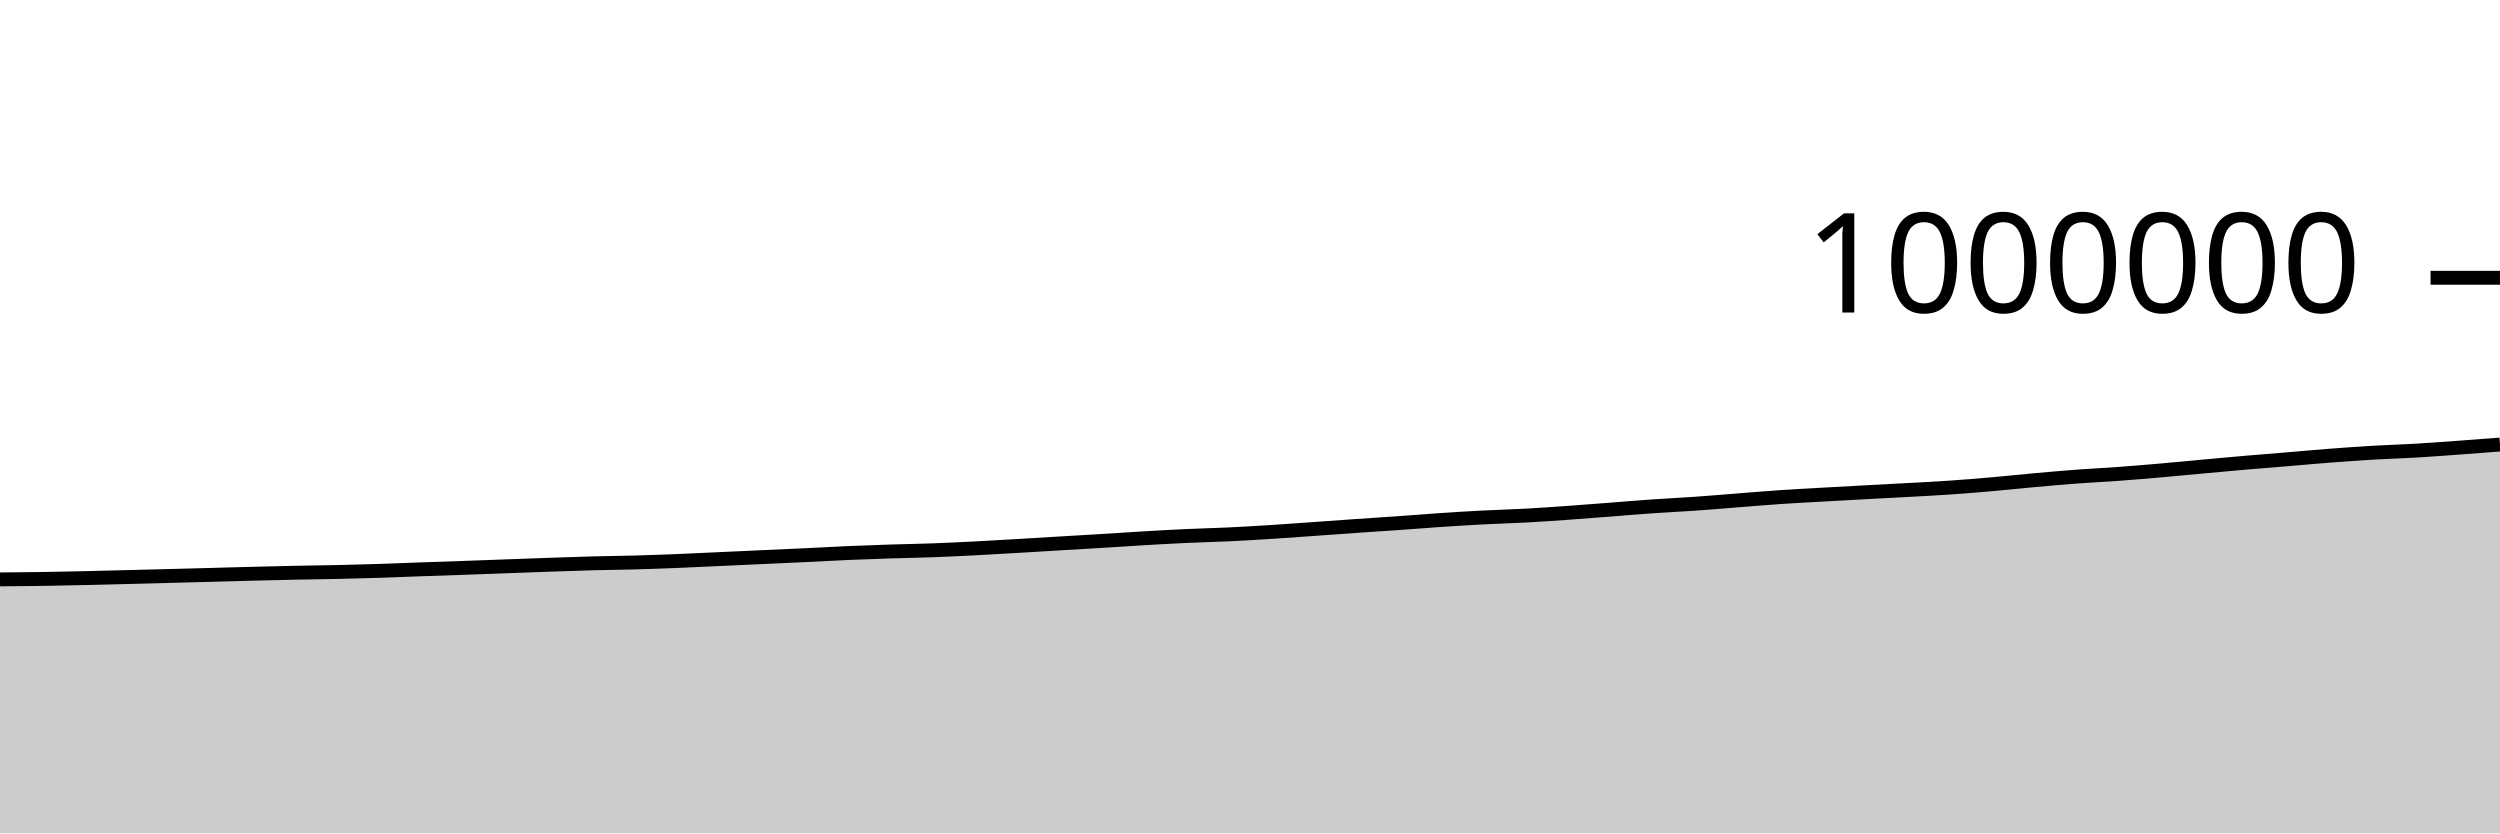
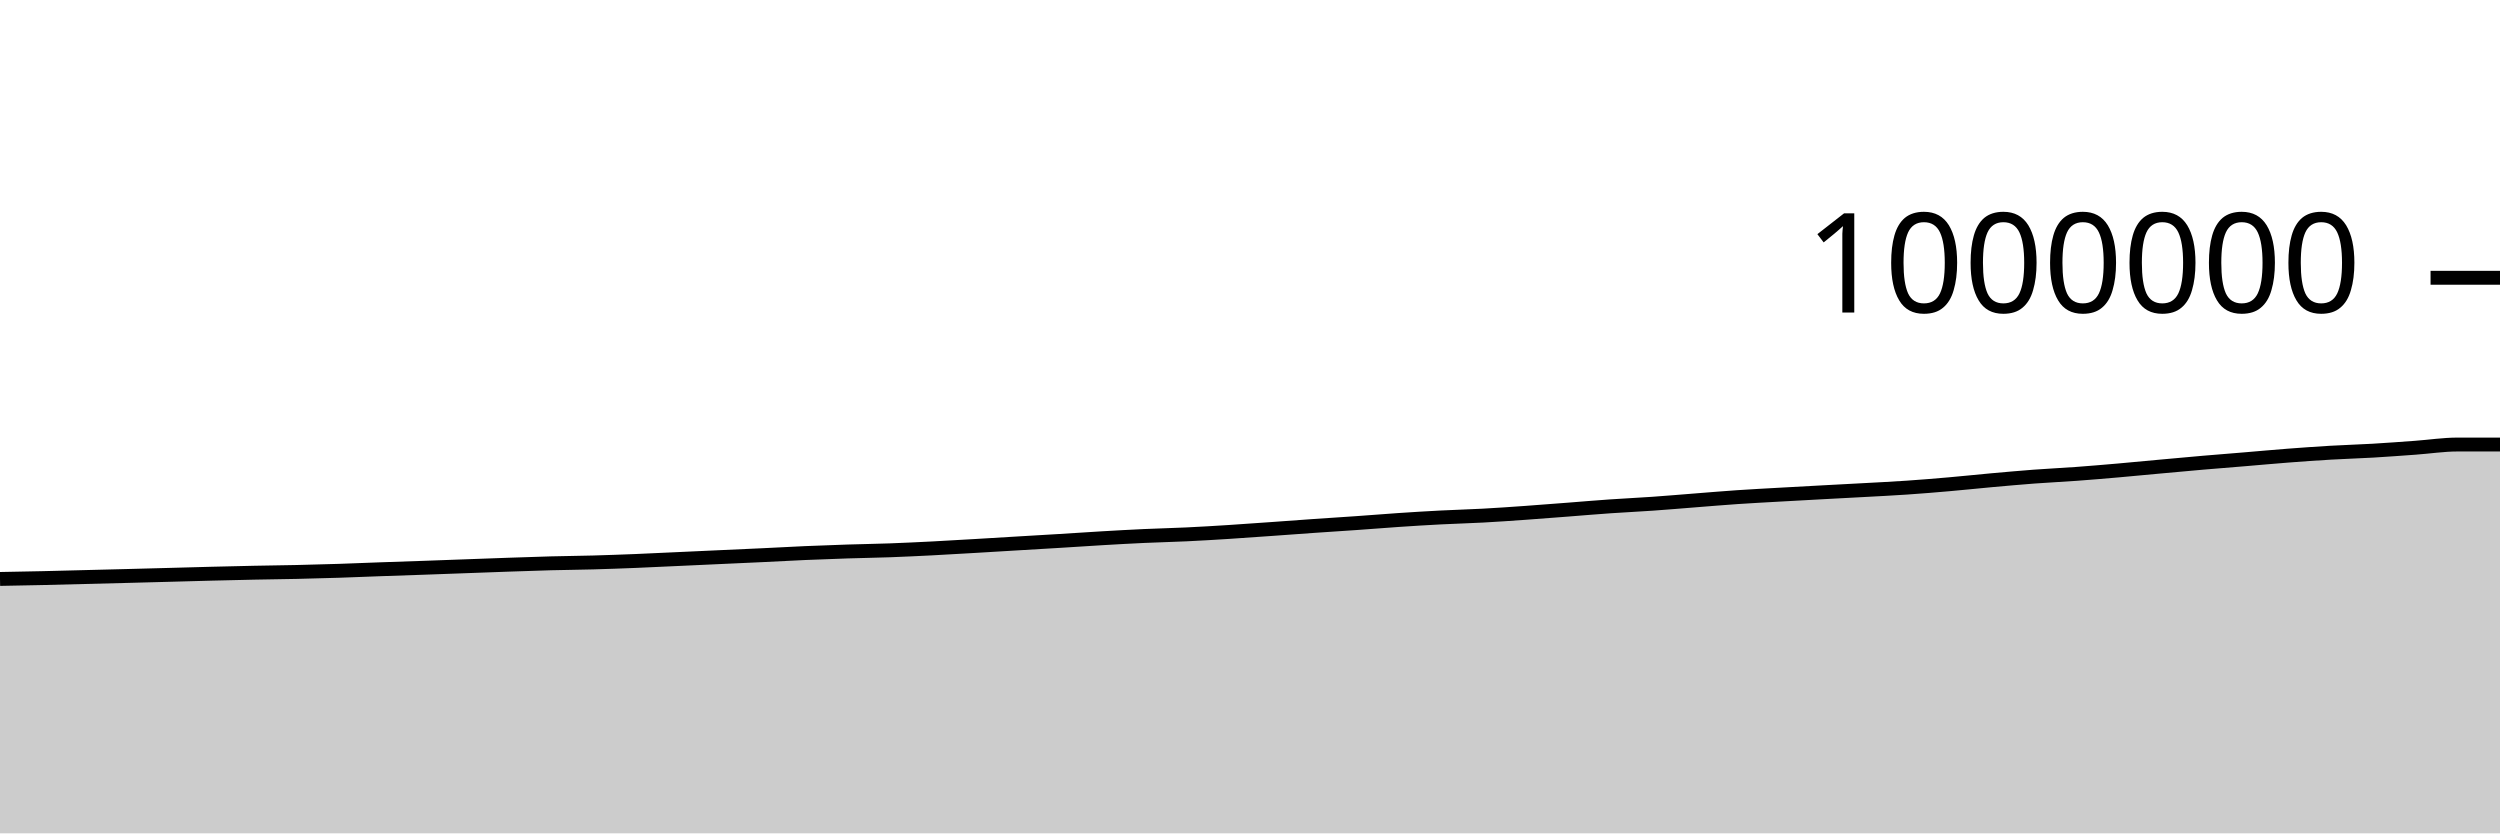
<svg xmlns="http://www.w3.org/2000/svg" viewBox="0 0 180 60">
  <g transform="translate(0,20)">
-     <path class="area" fill="rgba(0, 0, 0, 0.2)" d="M0,21.717C1.017,21.708,2.034,21.699,3.051,21.684C4.068,21.668,5.085,21.646,6.102,21.624C7.119,21.601,8.136,21.572,9.153,21.547C10.169,21.521,11.186,21.496,12.203,21.47C13.22,21.444,14.237,21.416,15.254,21.389C16.271,21.362,17.288,21.332,18.305,21.306C19.322,21.281,20.339,21.256,21.356,21.235C22.373,21.214,23.39,21.204,24.407,21.181C25.424,21.158,26.441,21.13,27.458,21.098C28.475,21.065,29.492,21.02,30.508,20.984C31.525,20.947,32.542,20.915,33.559,20.88C34.576,20.844,35.593,20.806,36.61,20.769C37.627,20.732,38.644,20.693,39.661,20.658C40.678,20.623,41.695,20.586,42.712,20.559C43.729,20.532,44.746,20.525,45.763,20.496C46.78,20.468,47.797,20.43,48.814,20.39C49.831,20.349,50.847,20.298,51.864,20.251C52.881,20.205,53.898,20.158,54.915,20.111C55.932,20.065,56.949,20.02,57.966,19.972C58.983,19.923,60,19.865,61.017,19.821C62.034,19.777,63.051,19.74,64.068,19.707C65.085,19.674,66.102,19.66,67.119,19.623C68.136,19.586,69.153,19.536,70.169,19.485C71.186,19.433,72.203,19.371,73.22,19.312C74.237,19.253,75.254,19.19,76.271,19.129C77.288,19.068,78.305,19.01,79.322,18.948C80.339,18.885,81.356,18.815,82.373,18.756C83.39,18.696,84.407,18.639,85.424,18.592C86.441,18.545,87.458,18.523,88.475,18.475C89.492,18.427,90.508,18.366,91.525,18.301C92.542,18.237,93.559,18.162,94.576,18.09C95.593,18.018,96.61,17.94,97.627,17.87C98.644,17.799,99.661,17.737,100.678,17.665C101.695,17.594,102.712,17.509,103.729,17.441C104.746,17.373,105.763,17.309,106.78,17.257C107.797,17.204,108.814,17.179,109.831,17.124C110.847,17.069,111.864,16.997,112.881,16.925C113.898,16.853,114.915,16.772,115.932,16.694C116.949,16.615,117.966,16.527,118.983,16.457C120,16.386,121.017,16.341,122.034,16.269C123.051,16.198,124.068,16.109,125.085,16.03C126.102,15.951,127.119,15.863,128.136,15.794C129.153,15.725,130.169,15.673,131.186,15.615C132.203,15.557,133.22,15.502,134.237,15.447C135.254,15.392,136.271,15.341,137.288,15.284C138.305,15.228,139.322,15.179,140.339,15.109C141.356,15.04,142.373,14.956,143.39,14.867C144.407,14.779,145.424,14.669,146.441,14.577C147.458,14.486,148.475,14.394,149.492,14.317C150.508,14.241,151.525,14.194,152.542,14.12C153.559,14.045,154.576,13.959,155.593,13.87C156.61,13.782,157.627,13.681,158.644,13.588C159.661,13.495,160.678,13.4,161.695,13.313C162.712,13.225,163.729,13.147,164.746,13.062C165.763,12.977,166.78,12.883,167.797,12.805C168.814,12.727,169.831,12.654,170.847,12.595C171.864,12.535,172.881,12.507,173.898,12.448C174.915,12.388,175.932,12.312,176.949,12.238C177.966,12.165,178.983,12.085,180,12.006L180,40C178.983,40,177.966,40,176.949,40C175.932,40,174.915,40,173.898,40C172.881,40,171.864,40,170.847,40C169.831,40,168.814,40,167.797,40C166.78,40,165.763,40,164.746,40C163.729,40,162.712,40,161.695,40C160.678,40,159.661,40,158.644,40C157.627,40,156.61,40,155.593,40C154.576,40,153.559,40,152.542,40C151.525,40,150.508,40,149.492,40C148.475,40,147.458,40,146.441,40C145.424,40,144.407,40,143.39,40C142.373,40,141.356,40,140.339,40C139.322,40,138.305,40,137.288,40C136.271,40,135.254,40,134.237,40C133.22,40,132.203,40,131.186,40C130.169,40,129.153,40,128.136,40C127.119,40,126.102,40,125.085,40C124.068,40,123.051,40,122.034,40C121.017,40,120,40,118.983,40C117.966,40,116.949,40,115.932,40C114.915,40,113.898,40,112.881,40C111.864,40,110.847,40,109.831,40C108.814,40,107.797,40,106.78,40C105.763,40,104.746,40,103.729,40C102.712,40,101.695,40,100.678,40C99.661,40,98.644,40,97.627,40C96.61,40,95.593,40,94.576,40C93.559,40,92.542,40,91.525,40C90.508,40,89.492,40,88.475,40C87.458,40,86.441,40,85.424,40C84.407,40,83.39,40,82.373,40C81.356,40,80.339,40,79.322,40C78.305,40,77.288,40,76.271,40C75.254,40,74.237,40,73.22,40C72.203,40,71.186,40,70.169,40C69.153,40,68.136,40,67.119,40C66.102,40,65.085,40,64.068,40C63.051,40,62.034,40,61.017,40C60,40,58.983,40,57.966,40C56.949,40,55.932,40,54.915,40C53.898,40,52.881,40,51.864,40C50.847,40,49.831,40,48.814,40C47.797,40,46.78,40,45.763,40C44.746,40,43.729,40,42.712,40C41.695,40,40.678,40,39.661,40C38.644,40,37.627,40,36.61,40C35.593,40,34.576,40,33.559,40C32.542,40,31.525,40,30.508,40C29.492,40,28.475,40,27.458,40C26.441,40,25.424,40,24.407,40C23.39,40,22.373,40,21.356,40C20.339,40,19.322,40,18.305,40C17.288,40,16.271,40,15.254,40C14.237,40,13.22,40,12.203,40C11.186,40,10.169,40,9.153,40C8.136,40,7.119,40,6.102,40C5.085,40,4.068,40,3.051,40C2.034,40,1.017,40,0,40Z" />
-     <path class="line" stroke="black" fill="none" d="M0,21.717C1.017,21.708,2.034,21.699,3.051,21.684C4.068,21.668,5.085,21.646,6.102,21.624C7.119,21.601,8.136,21.572,9.153,21.547C10.169,21.521,11.186,21.496,12.203,21.47C13.22,21.444,14.237,21.416,15.254,21.389C16.271,21.362,17.288,21.332,18.305,21.306C19.322,21.281,20.339,21.256,21.356,21.235C22.373,21.214,23.39,21.204,24.407,21.181C25.424,21.158,26.441,21.13,27.458,21.098C28.475,21.065,29.492,21.02,30.508,20.984C31.525,20.947,32.542,20.915,33.559,20.88C34.576,20.844,35.593,20.806,36.61,20.769C37.627,20.732,38.644,20.693,39.661,20.658C40.678,20.623,41.695,20.586,42.712,20.559C43.729,20.532,44.746,20.525,45.763,20.496C46.78,20.468,47.797,20.43,48.814,20.39C49.831,20.349,50.847,20.298,51.864,20.251C52.881,20.205,53.898,20.158,54.915,20.111C55.932,20.065,56.949,20.02,57.966,19.972C58.983,19.923,60,19.865,61.017,19.821C62.034,19.777,63.051,19.74,64.068,19.707C65.085,19.674,66.102,19.66,67.119,19.623C68.136,19.586,69.153,19.536,70.169,19.485C71.186,19.433,72.203,19.371,73.22,19.312C74.237,19.253,75.254,19.19,76.271,19.129C77.288,19.068,78.305,19.01,79.322,18.948C80.339,18.885,81.356,18.815,82.373,18.756C83.39,18.696,84.407,18.639,85.424,18.592C86.441,18.545,87.458,18.523,88.475,18.475C89.492,18.427,90.508,18.366,91.525,18.301C92.542,18.237,93.559,18.162,94.576,18.09C95.593,18.018,96.61,17.94,97.627,17.87C98.644,17.799,99.661,17.737,100.678,17.665C101.695,17.594,102.712,17.509,103.729,17.441C104.746,17.373,105.763,17.309,106.78,17.257C107.797,17.204,108.814,17.179,109.831,17.124C110.847,17.069,111.864,16.997,112.881,16.925C113.898,16.853,114.915,16.772,115.932,16.694C116.949,16.615,117.966,16.527,118.983,16.457C120,16.386,121.017,16.341,122.034,16.269C123.051,16.198,124.068,16.109,125.085,16.03C126.102,15.951,127.119,15.863,128.136,15.794C129.153,15.725,130.169,15.673,131.186,15.615C132.203,15.557,133.22,15.502,134.237,15.447C135.254,15.392,136.271,15.341,137.288,15.284C138.305,15.228,139.322,15.179,140.339,15.109C141.356,15.04,142.373,14.956,143.39,14.867C144.407,14.779,145.424,14.669,146.441,14.577C147.458,14.486,148.475,14.394,149.492,14.317C150.508,14.241,151.525,14.194,152.542,14.12C153.559,14.045,154.576,13.959,155.593,13.87C156.61,13.782,157.627,13.681,158.644,13.588C159.661,13.495,160.678,13.4,161.695,13.313C162.712,13.225,163.729,13.147,164.746,13.062C165.763,12.977,166.78,12.883,167.797,12.805C168.814,12.727,169.831,12.654,170.847,12.595C171.864,12.535,172.881,12.507,173.898,12.448C174.915,12.388,175.932,12.312,176.949,12.238C177.966,12.165,178.983,12.085,180,12.006" />
+     <path class="area" fill="rgba(0, 0, 0, 0.2)" d="M0,21.684C1.017,21.665,2.034,21.646,3.051,21.624C4.068,21.601,5.085,21.572,6.102,21.547C7.119,21.521,8.136,21.496,9.153,21.47C10.169,21.444,11.186,21.416,12.203,21.389C13.22,21.362,14.237,21.332,15.254,21.306C16.271,21.281,17.288,21.256,18.305,21.235C19.322,21.214,20.339,21.204,21.356,21.181C22.373,21.158,23.39,21.13,24.407,21.098C25.424,21.065,26.441,21.02,27.458,20.984C28.475,20.947,29.492,20.915,30.508,20.88C31.525,20.844,32.542,20.806,33.559,20.769C34.576,20.732,35.593,20.693,36.61,20.658C37.627,20.623,38.644,20.586,39.661,20.559C40.678,20.532,41.695,20.525,42.712,20.496C43.729,20.468,44.746,20.43,45.763,20.39C46.78,20.349,47.797,20.298,48.814,20.251C49.831,20.205,50.847,20.158,51.864,20.111C52.881,20.065,53.898,20.02,54.915,19.972C55.932,19.923,56.949,19.865,57.966,19.821C58.983,19.777,60,19.74,61.017,19.707C62.034,19.674,63.051,19.66,64.068,19.623C65.085,19.586,66.102,19.536,67.119,19.485C68.136,19.433,69.153,19.371,70.169,19.312C71.186,19.253,72.203,19.19,73.22,19.129C74.237,19.068,75.254,19.01,76.271,18.948C77.288,18.885,78.305,18.815,79.322,18.756C80.339,18.696,81.356,18.639,82.373,18.592C83.39,18.545,84.407,18.523,85.424,18.475C86.441,18.427,87.458,18.366,88.475,18.301C89.492,18.237,90.508,18.162,91.525,18.09C92.542,18.018,93.559,17.94,94.576,17.87C95.593,17.799,96.61,17.737,97.627,17.665C98.644,17.594,99.661,17.509,100.678,17.441C101.695,17.373,102.712,17.309,103.729,17.257C104.746,17.204,105.763,17.179,106.78,17.124C107.797,17.069,108.814,16.997,109.831,16.925C110.847,16.853,111.864,16.772,112.881,16.694C113.898,16.615,114.915,16.527,115.932,16.457C116.949,16.386,117.966,16.341,118.983,16.269C120,16.198,121.017,16.109,122.034,16.03C123.051,15.951,124.068,15.863,125.085,15.794C126.102,15.725,127.119,15.673,128.136,15.615C129.153,15.557,130.169,15.502,131.186,15.447C132.203,15.392,133.22,15.341,134.237,15.284C135.254,15.228,136.271,15.179,137.288,15.109C138.305,15.04,139.322,14.956,140.339,14.867C141.356,14.779,142.373,14.669,143.39,14.577C144.407,14.486,145.424,14.394,146.441,14.317C147.458,14.241,148.475,14.194,149.492,14.12C150.508,14.045,151.525,13.959,152.542,13.87C153.559,13.782,154.576,13.681,155.593,13.588C156.61,13.495,157.627,13.4,158.644,13.313C159.661,13.225,160.678,13.147,161.695,13.062C162.712,12.977,163.729,12.883,164.746,12.805C165.763,12.727,166.78,12.654,167.797,12.595C168.814,12.535,169.831,12.507,170.847,12.448C171.864,12.388,172.881,12.312,173.898,12.238C174.915,12.165,175.932,12.006,176.949,12.006C177.966,12.005,178.983,12.005,180,12.005L180,40C178.983,40,177.966,40,176.949,40C175.932,40,174.915,40,173.898,40C172.881,40,171.864,40,170.847,40C169.831,40,168.814,40,167.797,40C166.78,40,165.763,40,164.746,40C163.729,40,162.712,40,161.695,40C160.678,40,159.661,40,158.644,40C157.627,40,156.61,40,155.593,40C154.576,40,153.559,40,152.542,40C151.525,40,150.508,40,149.492,40C148.475,40,147.458,40,146.441,40C145.424,40,144.407,40,143.39,40C142.373,40,141.356,40,140.339,40C139.322,40,138.305,40,137.288,40C136.271,40,135.254,40,134.237,40C133.22,40,132.203,40,131.186,40C130.169,40,129.153,40,128.136,40C127.119,40,126.102,40,125.085,40C124.068,40,123.051,40,122.034,40C121.017,40,120,40,118.983,40C117.966,40,116.949,40,115.932,40C114.915,40,113.898,40,112.881,40C111.864,40,110.847,40,109.831,40C108.814,40,107.797,40,106.78,40C105.763,40,104.746,40,103.729,40C102.712,40,101.695,40,100.678,40C99.661,40,98.644,40,97.627,40C96.61,40,95.593,40,94.576,40C93.559,40,92.542,40,91.525,40C90.508,40,89.492,40,88.475,40C87.458,40,86.441,40,85.424,40C84.407,40,83.39,40,82.373,40C81.356,40,80.339,40,79.322,40C78.305,40,77.288,40,76.271,40C75.254,40,74.237,40,73.22,40C72.203,40,71.186,40,70.169,40C69.153,40,68.136,40,67.119,40C66.102,40,65.085,40,64.068,40C63.051,40,62.034,40,61.017,40C60,40,58.983,40,57.966,40C56.949,40,55.932,40,54.915,40C53.898,40,52.881,40,51.864,40C50.847,40,49.831,40,48.814,40C47.797,40,46.78,40,45.763,40C44.746,40,43.729,40,42.712,40C41.695,40,40.678,40,39.661,40C38.644,40,37.627,40,36.61,40C35.593,40,34.576,40,33.559,40C32.542,40,31.525,40,30.508,40C29.492,40,28.475,40,27.458,40C26.441,40,25.424,40,24.407,40C23.39,40,22.373,40,21.356,40C20.339,40,19.322,40,18.305,40C17.288,40,16.271,40,15.254,40C14.237,40,13.22,40,12.203,40C11.186,40,10.169,40,9.153,40C8.136,40,7.119,40,6.102,40C5.085,40,4.068,40,3.051,40C2.034,40,1.017,40,0,40Z" />
+     <path class="line" stroke="black" fill="none" d="M0,21.684C1.017,21.665,2.034,21.646,3.051,21.624C4.068,21.601,5.085,21.572,6.102,21.547C7.119,21.521,8.136,21.496,9.153,21.47C10.169,21.444,11.186,21.416,12.203,21.389C13.22,21.362,14.237,21.332,15.254,21.306C16.271,21.281,17.288,21.256,18.305,21.235C19.322,21.214,20.339,21.204,21.356,21.181C22.373,21.158,23.39,21.13,24.407,21.098C25.424,21.065,26.441,21.02,27.458,20.984C28.475,20.947,29.492,20.915,30.508,20.88C31.525,20.844,32.542,20.806,33.559,20.769C34.576,20.732,35.593,20.693,36.61,20.658C37.627,20.623,38.644,20.586,39.661,20.559C40.678,20.532,41.695,20.525,42.712,20.496C43.729,20.468,44.746,20.43,45.763,20.39C46.78,20.349,47.797,20.298,48.814,20.251C49.831,20.205,50.847,20.158,51.864,20.111C52.881,20.065,53.898,20.02,54.915,19.972C55.932,19.923,56.949,19.865,57.966,19.821C58.983,19.777,60,19.74,61.017,19.707C62.034,19.674,63.051,19.66,64.068,19.623C65.085,19.586,66.102,19.536,67.119,19.485C68.136,19.433,69.153,19.371,70.169,19.312C71.186,19.253,72.203,19.19,73.22,19.129C74.237,19.068,75.254,19.01,76.271,18.948C77.288,18.885,78.305,18.815,79.322,18.756C80.339,18.696,81.356,18.639,82.373,18.592C83.39,18.545,84.407,18.523,85.424,18.475C86.441,18.427,87.458,18.366,88.475,18.301C89.492,18.237,90.508,18.162,91.525,18.09C92.542,18.018,93.559,17.94,94.576,17.87C95.593,17.799,96.61,17.737,97.627,17.665C98.644,17.594,99.661,17.509,100.678,17.441C101.695,17.373,102.712,17.309,103.729,17.257C104.746,17.204,105.763,17.179,106.78,17.124C107.797,17.069,108.814,16.997,109.831,16.925C110.847,16.853,111.864,16.772,112.881,16.694C113.898,16.615,114.915,16.527,115.932,16.457C116.949,16.386,117.966,16.341,118.983,16.269C120,16.198,121.017,16.109,122.034,16.03C123.051,15.951,124.068,15.863,125.085,15.794C126.102,15.725,127.119,15.673,128.136,15.615C129.153,15.557,130.169,15.502,131.186,15.447C132.203,15.392,133.22,15.341,134.237,15.284C135.254,15.228,136.271,15.179,137.288,15.109C138.305,15.04,139.322,14.956,140.339,14.867C141.356,14.779,142.373,14.669,143.39,14.577C144.407,14.486,145.424,14.394,146.441,14.317C147.458,14.241,148.475,14.194,149.492,14.12C150.508,14.045,151.525,13.959,152.542,13.87C153.559,13.782,154.576,13.681,155.593,13.588C156.61,13.495,157.627,13.4,158.644,13.313C159.661,13.225,160.678,13.147,161.695,13.062C162.712,12.977,163.729,12.883,164.746,12.805C165.763,12.727,166.78,12.654,167.797,12.595C168.814,12.535,169.831,12.507,170.847,12.448C171.864,12.388,172.881,12.312,173.898,12.238C174.915,12.165,175.932,12.006,176.949,12.006C177.966,12.005,178.983,12.005,180,12.005" />
    <path class="axis-ceiling" stroke-width="1" stroke="black" fill="none" d="M175,0L180,0" />
    <text class="axis-ceiling-label" font-family="sans-serif" text-anchor="end" font-size="10px" x="170" y="2.5">1000000</text>
  </g>
</svg>
